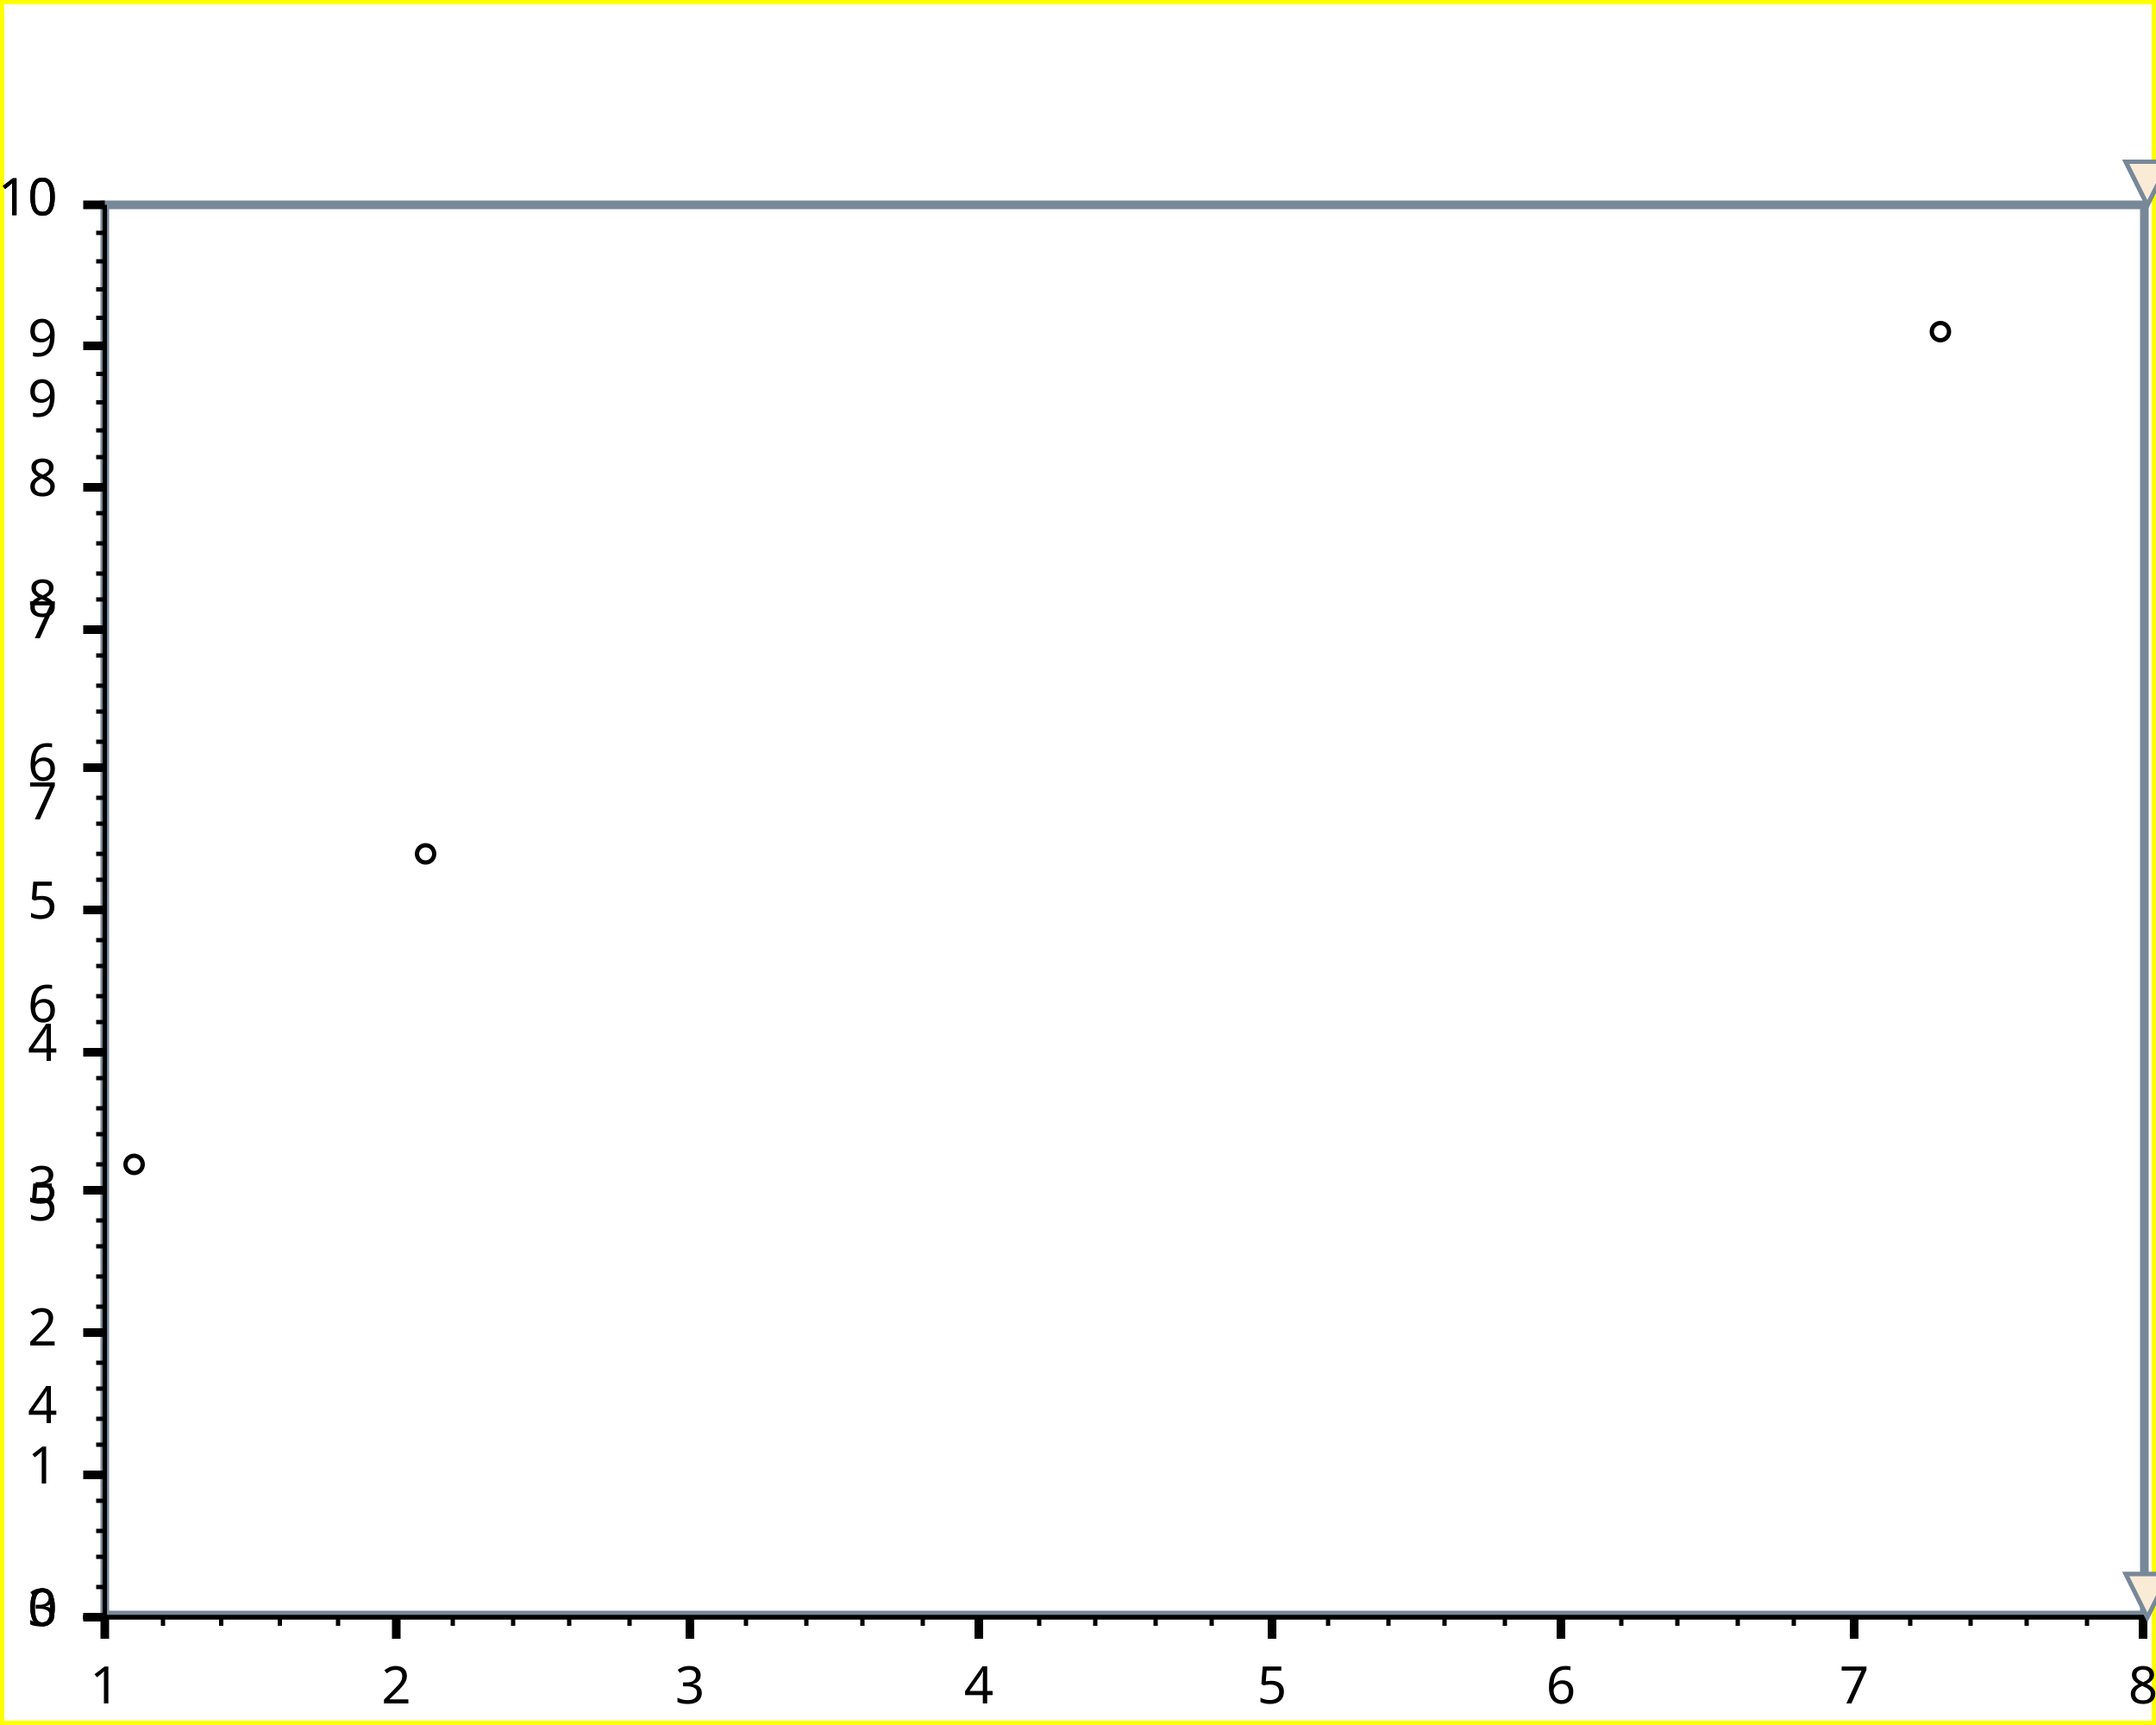
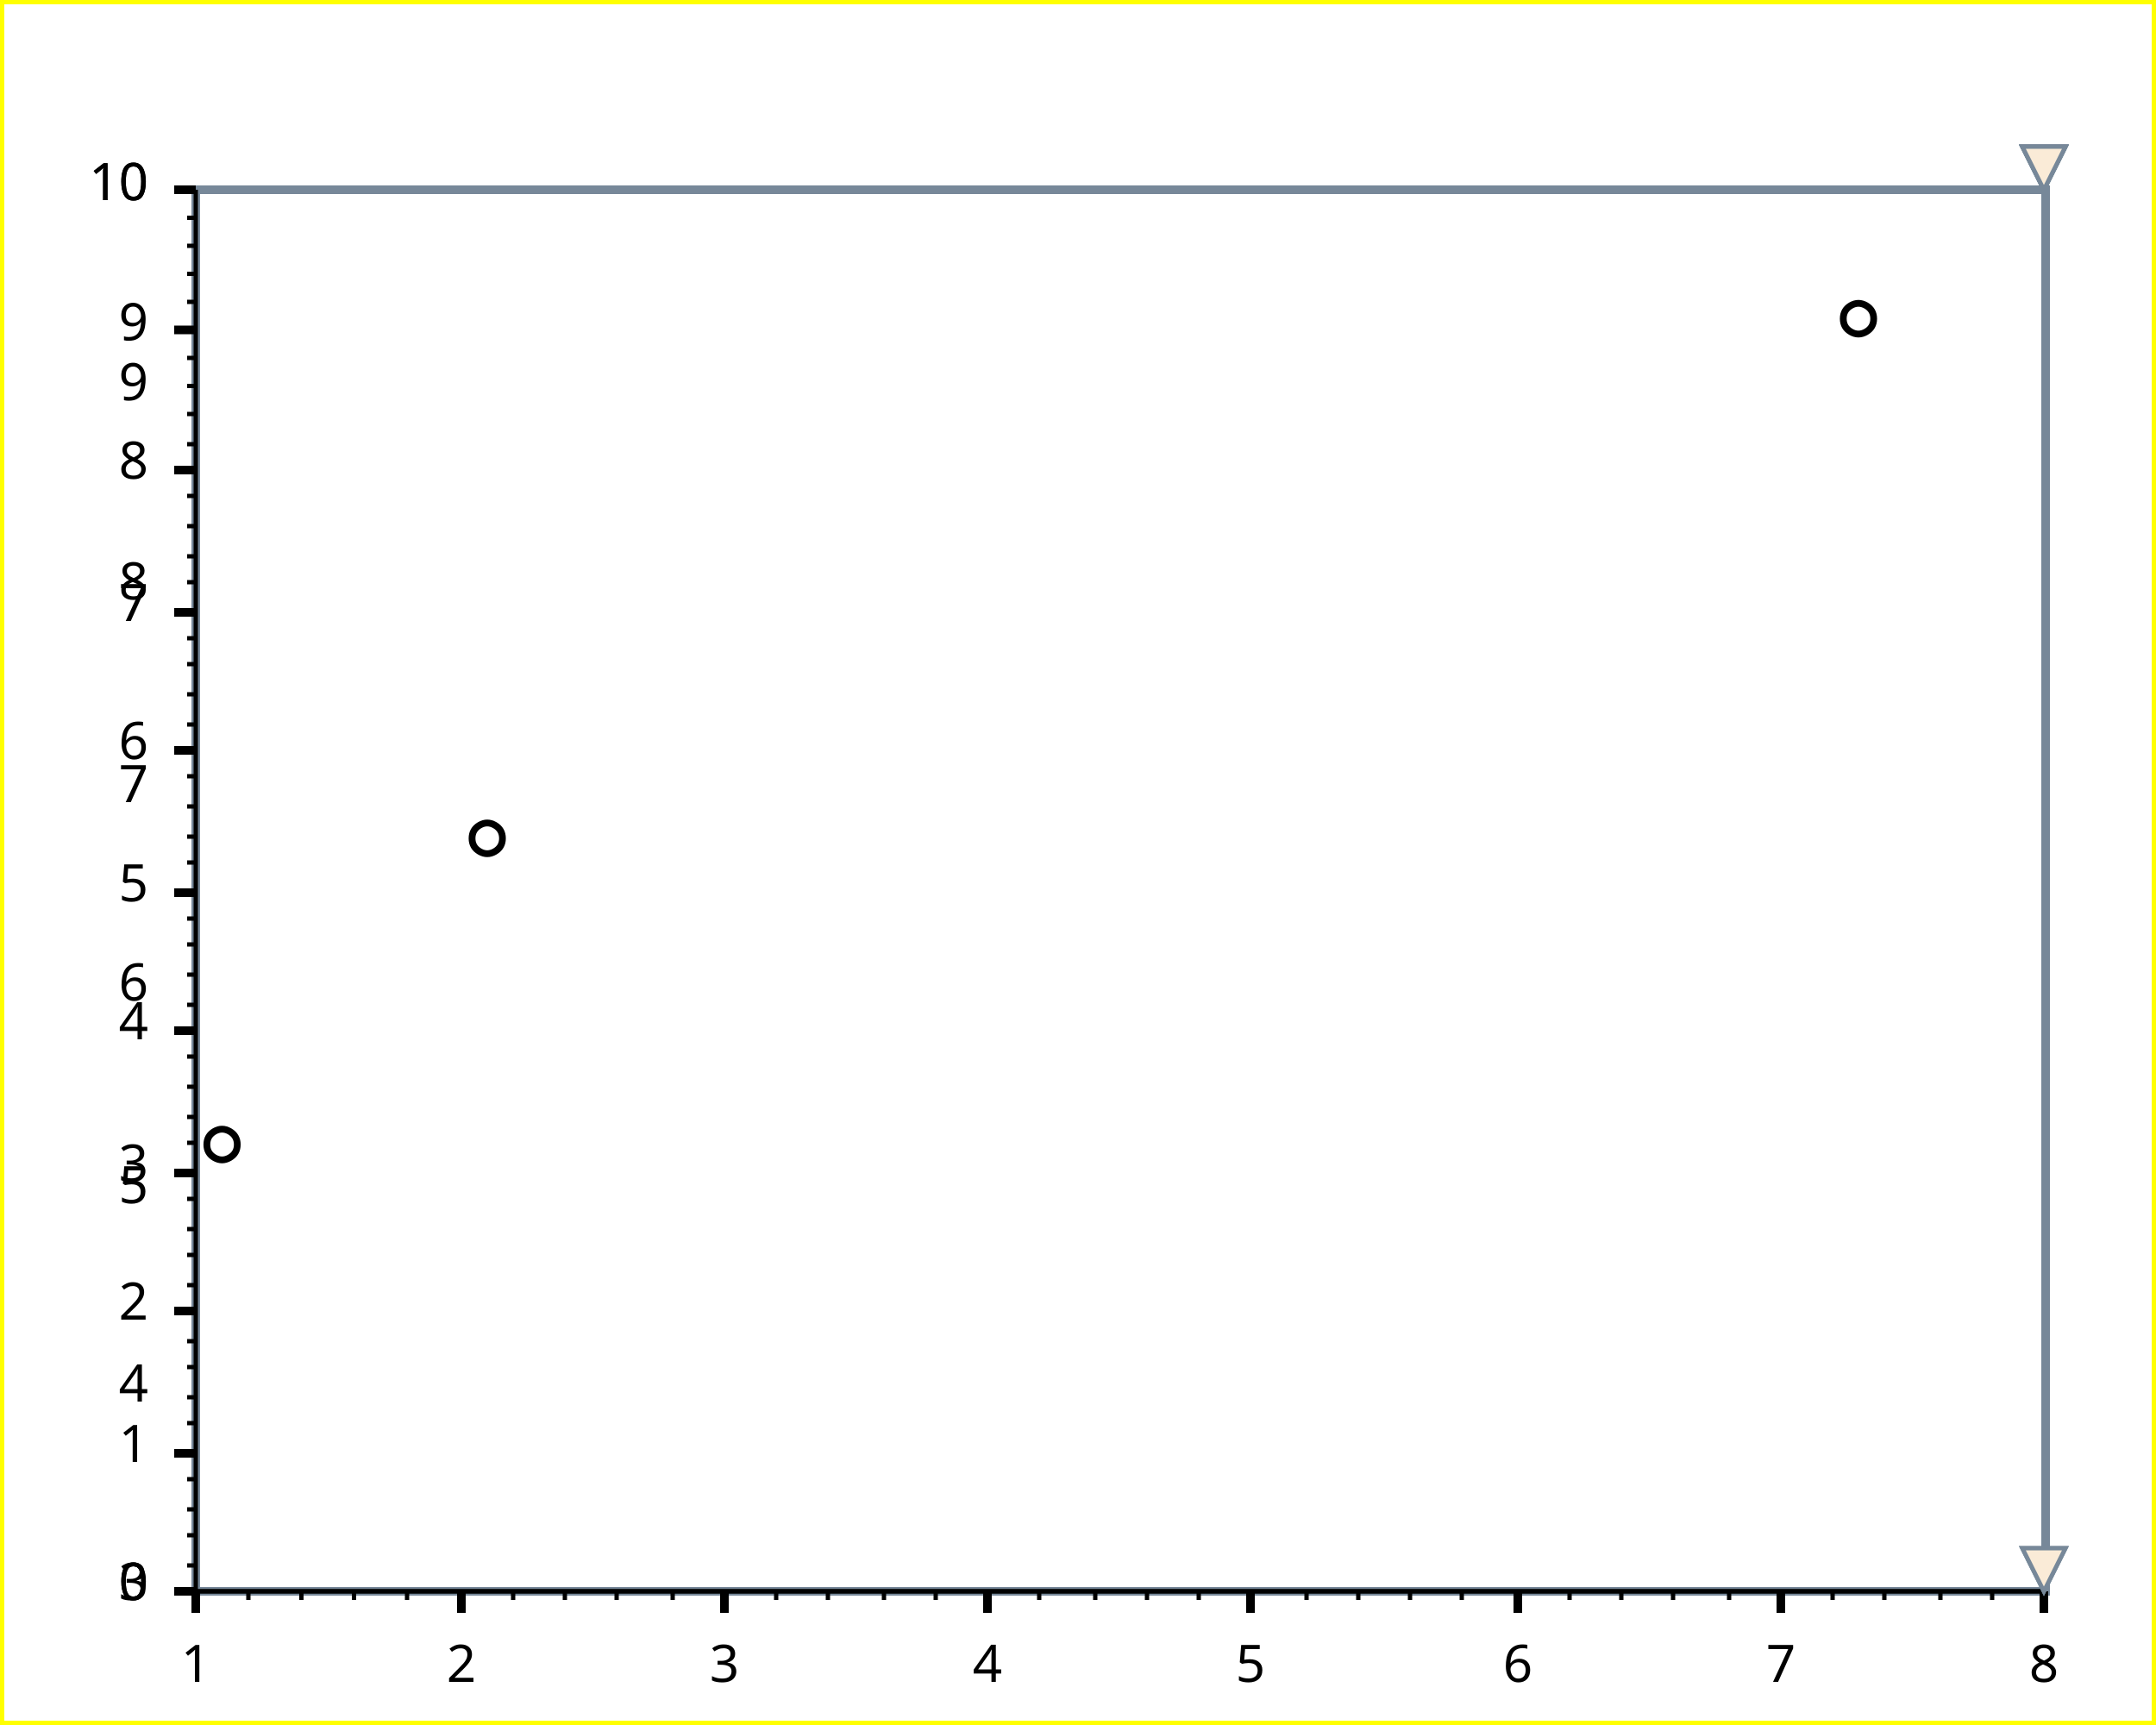
<svg xmlns="http://www.w3.org/2000/svg" width="500" height="400" version="1.1">
  <clipPath id="plot_window">
-     <rect x="25.3" y="48.5" width="471" height="325" />
+     <rect x="46.4" y="45" width="427" height="323" />
  </clipPath>
  <clipPath id="plot_window">
-     <rect x="25.3" y="48.5" width="471" height="325" />
+     <rect x="46.4" y="45" width="427" height="323" />
  </clipPath>
  <g id="imageBackground" stroke="rgb(255,255,0)" fill="rgb(255,255,255)" stroke-width="2">
    <rect x="0" y="0" width="500" height="400" />
  </g>
  <g id="plotBackground" stroke="rgb(119,136,153)" fill="rgb(255,255,255)" stroke-width="2">
-     <rect x="24.3" y="47.5" width="473" height="327" />
+     <rect x="45.4" y="44" width="429" height="325" />
  </g>
  <g id="yMinorGrid" stroke="rgb(200,220,255)" stroke-width="0.5" />
  <g id="yMajorGrid" stroke="rgb(200,220,255)" stroke-width="1" />
  <g id="xMinorGrid" stroke="rgb(200,220,255)" stroke-width="0.5" />
  <g id="xMajorGrid" stroke="rgb(200,220,255)" stroke-width="1" />
  <g id="yAxis" stroke="rgb(0,0,0)" stroke-width="1">
-     <line x1="24.3" y1="47.5" x2="24.3" y2="375" />
+     <line x1="45.4" y1="44" x2="45.4" y2="369" />
  </g>
  <g id="xAxis" stroke="rgb(0,0,0)" stroke-width="1">
-     <line x1="19.3" y1="375" x2="498" y2="375" />
-     <line x1="19.3" y1="375" x2="498" y2="375" />
+     <line x1="40.4" y1="369" x2="474" y2="369" />
+     <line x1="40.4" y1="369" x2="474" y2="369" />
  </g>
  <g id="yMinorTicks" stroke="rgb(0,0,0)" stroke-width="1">
-     <path d="M22.3,368 L24.3,368 M22.3,361 L24.3,361 M22.3,355 L24.3,355 M22.3,348 L24.3,348 M22.3,335 L24.3,335 M22.3,329 L24.3,329 M22.3,322 L24.3,322 M22.3,316 L24.3,316 M22.3,303 L24.3,303 M22.3,296 L24.3,296 M22.3,289 L24.3,289 M22.3,283 L24.3,283 M22.3,270 L24.3,270 M22.3,263 L24.3,263 M22.3,257 L24.3,257 M22.3,250 L24.3,250 M22.3,237 L24.3,237 M22.3,231 L24.3,231 M22.3,224 L24.3,224 M22.3,218 L24.3,218 M22.3,204 L24.3,204 M22.3,198 L24.3,198 M22.3,191 L24.3,191 M22.3,185 L24.3,185 M22.3,172 L24.3,172 M22.3,165 L24.3,165 M22.3,159 L24.3,159 M22.3,152 L24.3,152 M22.3,139 L24.3,139 M22.3,133 L24.3,133 M22.3,126 L24.3,126 M22.3,119 L24.3,119 M22.3,106 L24.3,106 M22.3,99.8 L24.3,99.8 M22.3,93.3 L24.3,93.3 M22.3,86.7 L24.3,86.7 M22.3,73.7 L24.3,73.7 M22.3,67.1 L24.3,67.1 M22.3,60.6 L24.3,60.6 M22.3,54 L24.3,54 M22.3,375 L24.3,375 " fill="none" />
+     <path d="M43.4,363 L45.4,363 M43.4,356 L45.4,356 M43.4,350 L45.4,350 M43.4,343 L45.4,343 M43.4,330 L45.4,330 M43.4,324 L45.4,324 M43.4,317 L45.4,317 M43.4,311 L45.4,311 M43.4,298 L45.4,298 M43.4,291 L45.4,291 M43.4,285 L45.4,285 M43.4,278 L45.4,278 M43.4,265 L45.4,265 M43.4,259 L45.4,259 M43.4,252 L45.4,252 M43.4,245 L45.4,245 M43.4,233 L45.4,233 M43.4,226 L45.4,226 M43.4,219 L45.4,219 M43.4,213 L45.4,213 M43.4,200 L45.4,200 M43.4,194 L45.4,194 M43.4,187 L45.4,187 M43.4,180 L45.4,180 M43.4,168 L45.4,168 M43.4,161 L45.4,161 M43.4,154 L45.4,154 M43.4,148 L45.4,148 M43.4,135 L45.4,135 M43.4,129 L45.4,129 M43.4,122 L45.4,122 M43.4,115 L45.4,115 M43.4,103 L45.4,103 M43.4,96 L45.4,96 M43.4,89.5 L45.4,89.5 M43.4,83 L45.4,83 M43.4,70 L45.4,70 M43.4,63.5 L45.4,63.5 M43.4,57 L45.4,57 M43.4,50.5 L45.4,50.5 M43.4,369 L45.4,369 " fill="none" />
  </g>
  <g id="xMinorTicks" stroke="rgb(0,0,0)" stroke-width="1">
-     <path d="M37.8,375 L37.8,377 M51.3,375 L51.3,377 M64.9,375 L64.9,377 M78.4,375 L78.4,377 M105,375 L105,377 M119,375 L119,377 M132,375 L132,377 M146,375 L146,377 M173,375 L173,377 M187,375 L187,377 M200,375 L200,377 M214,375 L214,377 M241,375 L241,377 M254,375 L254,377 M268,375 L268,377 M281,375 L281,377 M308,375 L308,377 M322,375 L322,377 M335,375 L335,377 M349,375 L349,377 M376,375 L376,377 M389,375 L389,377 M403,375 L403,377 M416,375 L416,377 M443,375 L443,377 M457,375 L457,377 M470,375 L470,377 M484,375 L484,377 " fill="none" />
+     <path d="M57.6,369 L57.6,371 M69.9,369 L69.9,371 M82.1,369 L82.1,371 M94.4,369 L94.4,371 M119,369 L119,371 M131,369 L131,371 M143,369 L143,371 M156,369 L156,371 M180,369 L180,371 M192,369 L192,371 M205,369 L205,371 M217,369 L217,371 M241,369 L241,371 M254,369 L254,371 M266,369 L266,371 M278,369 L278,371 M303,369 L303,371 M315,369 L315,371 M327,369 L327,371 M339,369 L339,371 M364,369 L364,371 M376,369 L376,371 M388,369 L388,371 M401,369 L401,371 M425,369 L425,371 M437,369 L437,371 M450,369 L450,371 M462,369 L462,371 " fill="none" />
  </g>
  <g id="yMajorTicks" stroke="rgb(0,0,0)" stroke-width="2">
-     <path d="M19.3,375 L24.3,375 M19.3,342 L24.3,342 M19.3,309 L24.3,309 M19.3,276 L24.3,276 M19.3,244 L24.3,244 M19.3,211 L24.3,211 M19.3,178 L24.3,178 M19.3,146 L24.3,146 M19.3,113 L24.3,113 M19.3,80.2 L24.3,80.2 M19.3,47.5 L24.3,47.5 M19.3,375 L24.3,375 " fill="none" />
+     <path d="M40.4,369 L45.4,369 M40.4,337 L45.4,337 M40.4,304 L45.4,304 M40.4,272 L45.4,272 M40.4,239 L45.4,239 M40.4,207 L45.4,207 M40.4,174 L45.4,174 M40.4,142 L45.4,142 M40.4,109 L45.4,109 M40.4,76.5 L45.4,76.5 M40.4,44 L45.4,44 M40.4,369 L45.4,369 " fill="none" />
  </g>
  <g id="xMajorTicks" stroke="rgb(0,0,0)" stroke-width="2">
-     <path d="M24.3,375 L24.3,380 M91.9,375 L91.9,380 M160,375 L160,380 M227,375 L227,380 M295,375 L295,380 M362,375 L362,380 M430,375 L430,380 M497,375 L497,380 " fill="none" />
+     <path d="M45.4,369 L45.4,374 M107,369 L107,374 M168,369 L168,374 M229,369 L229,374 M290,369 L290,374 M352,369 L352,374 M413,369 L413,374 M474,369 L474,374 " fill="none" />
  </g>
  <g id="xTicksValues">
-     <text x="24.3" y="395" text-anchor="middle" font-size="12" font-family="Lucida Sans Unicode">1</text>
-     <text x="91.9" y="395" text-anchor="middle" font-size="12" font-family="Lucida Sans Unicode">2</text>
-     <text x="160" y="395" text-anchor="middle" font-size="12" font-family="Lucida Sans Unicode">3</text>
-     <text x="227" y="395" text-anchor="middle" font-size="12" font-family="Lucida Sans Unicode">4</text>
-     <text x="295" y="395" text-anchor="middle" font-size="12" font-family="Lucida Sans Unicode">5</text>
-     <text x="362" y="395" text-anchor="middle" font-size="12" font-family="Lucida Sans Unicode">6</text>
-     <text x="430" y="395" text-anchor="middle" font-size="12" font-family="Lucida Sans Unicode">7</text>
-     <text x="497" y="395" text-anchor="middle" font-size="12" font-family="Lucida Sans Unicode">8</text>
+     <text x="45.4" y="390" text-anchor="middle" font-size="12" font-family="Lucida Sans Unicode">1</text>
+     <text x="107" y="390" text-anchor="middle" font-size="12" font-family="Lucida Sans Unicode">2</text>
+     <text x="168" y="390" text-anchor="middle" font-size="12" font-family="Lucida Sans Unicode">3</text>
+     <text x="229" y="390" text-anchor="middle" font-size="12" font-family="Lucida Sans Unicode">4</text>
+     <text x="290" y="390" text-anchor="middle" font-size="12" font-family="Lucida Sans Unicode">5</text>
+     <text x="352" y="390" text-anchor="middle" font-size="12" font-family="Lucida Sans Unicode">6</text>
+     <text x="413" y="390" text-anchor="middle" font-size="12" font-family="Lucida Sans Unicode">7</text>
+     <text x="474" y="390" text-anchor="middle" font-size="12" font-family="Lucida Sans Unicode">8</text>
  </g>
  <g id="yTicksValues">
-     <text x="13.3" y="377" text-anchor="end" font-size="12" font-family="Lucida Sans Unicode">3</text>
-     <text x="13.3" y="330" text-anchor="end" font-size="12" font-family="Lucida Sans Unicode">4</text>
-     <text x="13.3" y="283" text-anchor="end" font-size="12" font-family="Lucida Sans Unicode">5</text>
-     <text x="13.3" y="237" text-anchor="end" font-size="12" font-family="Lucida Sans Unicode">6</text>
-     <text x="13.3" y="190" text-anchor="end" font-size="12" font-family="Lucida Sans Unicode">7</text>
-     <text x="13.3" y="143" text-anchor="end" font-size="12" font-family="Lucida Sans Unicode">8</text>
-     <text x="13.3" y="96.6" text-anchor="end" font-size="12" font-family="Lucida Sans Unicode">9</text>
-     <text x="13.3" y="49.9" text-anchor="end" font-size="12" font-family="Lucida Sans Unicode">10</text>
-     <text x="13.3" y="377" text-anchor="end" font-size="12" font-family="Lucida Sans Unicode">0</text>
-     <text x="13.3" y="344" text-anchor="end" font-size="12" font-family="Lucida Sans Unicode">1</text>
-     <text x="13.3" y="312" text-anchor="end" font-size="12" font-family="Lucida Sans Unicode">2</text>
-     <text x="13.3" y="279" text-anchor="end" font-size="12" font-family="Lucida Sans Unicode">3</text>
-     <text x="13.3" y="246" text-anchor="end" font-size="12" font-family="Lucida Sans Unicode">4</text>
-     <text x="13.3" y="213" text-anchor="end" font-size="12" font-family="Lucida Sans Unicode">5</text>
-     <text x="13.3" y="181" text-anchor="end" font-size="12" font-family="Lucida Sans Unicode">6</text>
-     <text x="13.3" y="148" text-anchor="end" font-size="12" font-family="Lucida Sans Unicode">7</text>
-     <text x="13.3" y="115" text-anchor="end" font-size="12" font-family="Lucida Sans Unicode">8</text>
-     <text x="13.3" y="82.6" text-anchor="end" font-size="12" font-family="Lucida Sans Unicode">9</text>
-     <text x="13.3" y="49.9" text-anchor="end" font-size="12" font-family="Lucida Sans Unicode">10</text>
-     <text x="13.3" y="377" text-anchor="end" font-size="12" font-family="Lucida Sans Unicode">0</text>
+     <text x="34.4" y="371" text-anchor="end" font-size="12" font-family="Lucida Sans Unicode">3</text>
+     <text x="34.4" y="325" text-anchor="end" font-size="12" font-family="Lucida Sans Unicode">4</text>
+     <text x="34.4" y="279" text-anchor="end" font-size="12" font-family="Lucida Sans Unicode">5</text>
+     <text x="34.4" y="232" text-anchor="end" font-size="12" font-family="Lucida Sans Unicode">6</text>
+     <text x="34.4" y="186" text-anchor="end" font-size="12" font-family="Lucida Sans Unicode">7</text>
+     <text x="34.4" y="139" text-anchor="end" font-size="12" font-family="Lucida Sans Unicode">8</text>
+     <text x="34.4" y="92.8" text-anchor="end" font-size="12" font-family="Lucida Sans Unicode">9</text>
+     <text x="34.4" y="46.4" text-anchor="end" font-size="12" font-family="Lucida Sans Unicode">10</text>
+     <text x="34.4" y="371" text-anchor="end" font-size="12" font-family="Lucida Sans Unicode">0</text>
+     <text x="34.4" y="339" text-anchor="end" font-size="12" font-family="Lucida Sans Unicode">1</text>
+     <text x="34.4" y="306" text-anchor="end" font-size="12" font-family="Lucida Sans Unicode">2</text>
+     <text x="34.4" y="274" text-anchor="end" font-size="12" font-family="Lucida Sans Unicode">3</text>
+     <text x="34.4" y="241" text-anchor="end" font-size="12" font-family="Lucida Sans Unicode">4</text>
+     <text x="34.4" y="209" text-anchor="end" font-size="12" font-family="Lucida Sans Unicode">5</text>
+     <text x="34.4" y="176" text-anchor="end" font-size="12" font-family="Lucida Sans Unicode">6</text>
+     <text x="34.4" y="144" text-anchor="end" font-size="12" font-family="Lucida Sans Unicode">7</text>
+     <text x="34.4" y="111" text-anchor="end" font-size="12" font-family="Lucida Sans Unicode">8</text>
+     <text x="34.4" y="78.9" text-anchor="end" font-size="12" font-family="Lucida Sans Unicode">9</text>
+     <text x="34.4" y="46.4" text-anchor="end" font-size="12" font-family="Lucida Sans Unicode">10</text>
+     <text x="34.4" y="371" text-anchor="end" font-size="12" font-family="Lucida Sans Unicode">0</text>
  </g>
  <g id="yLabel">
-     <text x="-8.6" y="211" text-anchor="middle" transform="rotate(-90 -8.6 211 )" font-size="14" font-family="Lucida Sans Unicode" />
+     <text x="14.9" y="207" text-anchor="middle" transform="rotate(-90 14.9 207 )" font-size="14" font-family="Lucida Sans Unicode" />
  </g>
  <g id="xLabel">
-     <text x="261" y="410" text-anchor="middle" font-size="14" font-family="Lucida Sans Unicode" />
+     <text x="260" y="402" text-anchor="middle" font-size="12" font-family="Lucida Sans Unicode" />
  </g>
  <g id="plotPoints" clip-path="url(#plot_window)">
    <g stroke="rgb(0,0,0)" fill="rgb(255,255,255)">
-       <circle cx="31.1" cy="270" r="2" />
-       <circle cx="98.7" cy="198" r="2" />
-       <circle cx="450" cy="76.9" r="2" />
+       <text x="51.5" y="268" text-anchor="middle" font-size="10" font-family="Lucida Sans Unicode">○</text>
+       <text x="113" y="197" text-anchor="middle" font-size="10" font-family="Lucida Sans Unicode">○</text>
+       <text x="431" y="76.5" text-anchor="middle" font-size="10" font-family="Lucida Sans Unicode">○</text>
    </g>
  </g>
  <g id="limitPoints" stroke="rgb(119,136,153)" fill="rgb(250,235,215)">
-     <polygon points=" 493,365 503,365 498,375" />
-     <polygon points=" 493,37.5 503,37.5 498,47.5" />
-     <polygon points=" 493,37.5 503,37.5 498,47.5" />
-     <polygon points=" 493,365 503,365 498,375" />
-     <polygon points=" 493,37.5 503,37.5 498,47.5" />
-     <polygon points=" 493,37.5 503,37.5 498,47.5" />
+     <polygon points=" 469,359 479,359 474,369" />
+     <polygon points=" 469,34 479,34 474,44" />
+     <polygon points=" 469,34 479,34 474,44" />
+     <polygon points=" 469,359 479,359 474,369" />
+     <polygon points=" 469,34 479,34 474,44" />
+     <polygon points=" 469,34 479,34 474,44" />
  </g>
  <g id="title">
-     <text x="250" y="36" text-anchor="middle" font-size="18" font-family="Lucida Sans Unicode" />
+     <text x="250" y="27" text-anchor="middle" font-size="18" font-family="Lucida Sans Unicode" font-weight="normal" />
  </g>
  <g id="plotXValues" />
  <g id="plotYValues" />
</svg>
